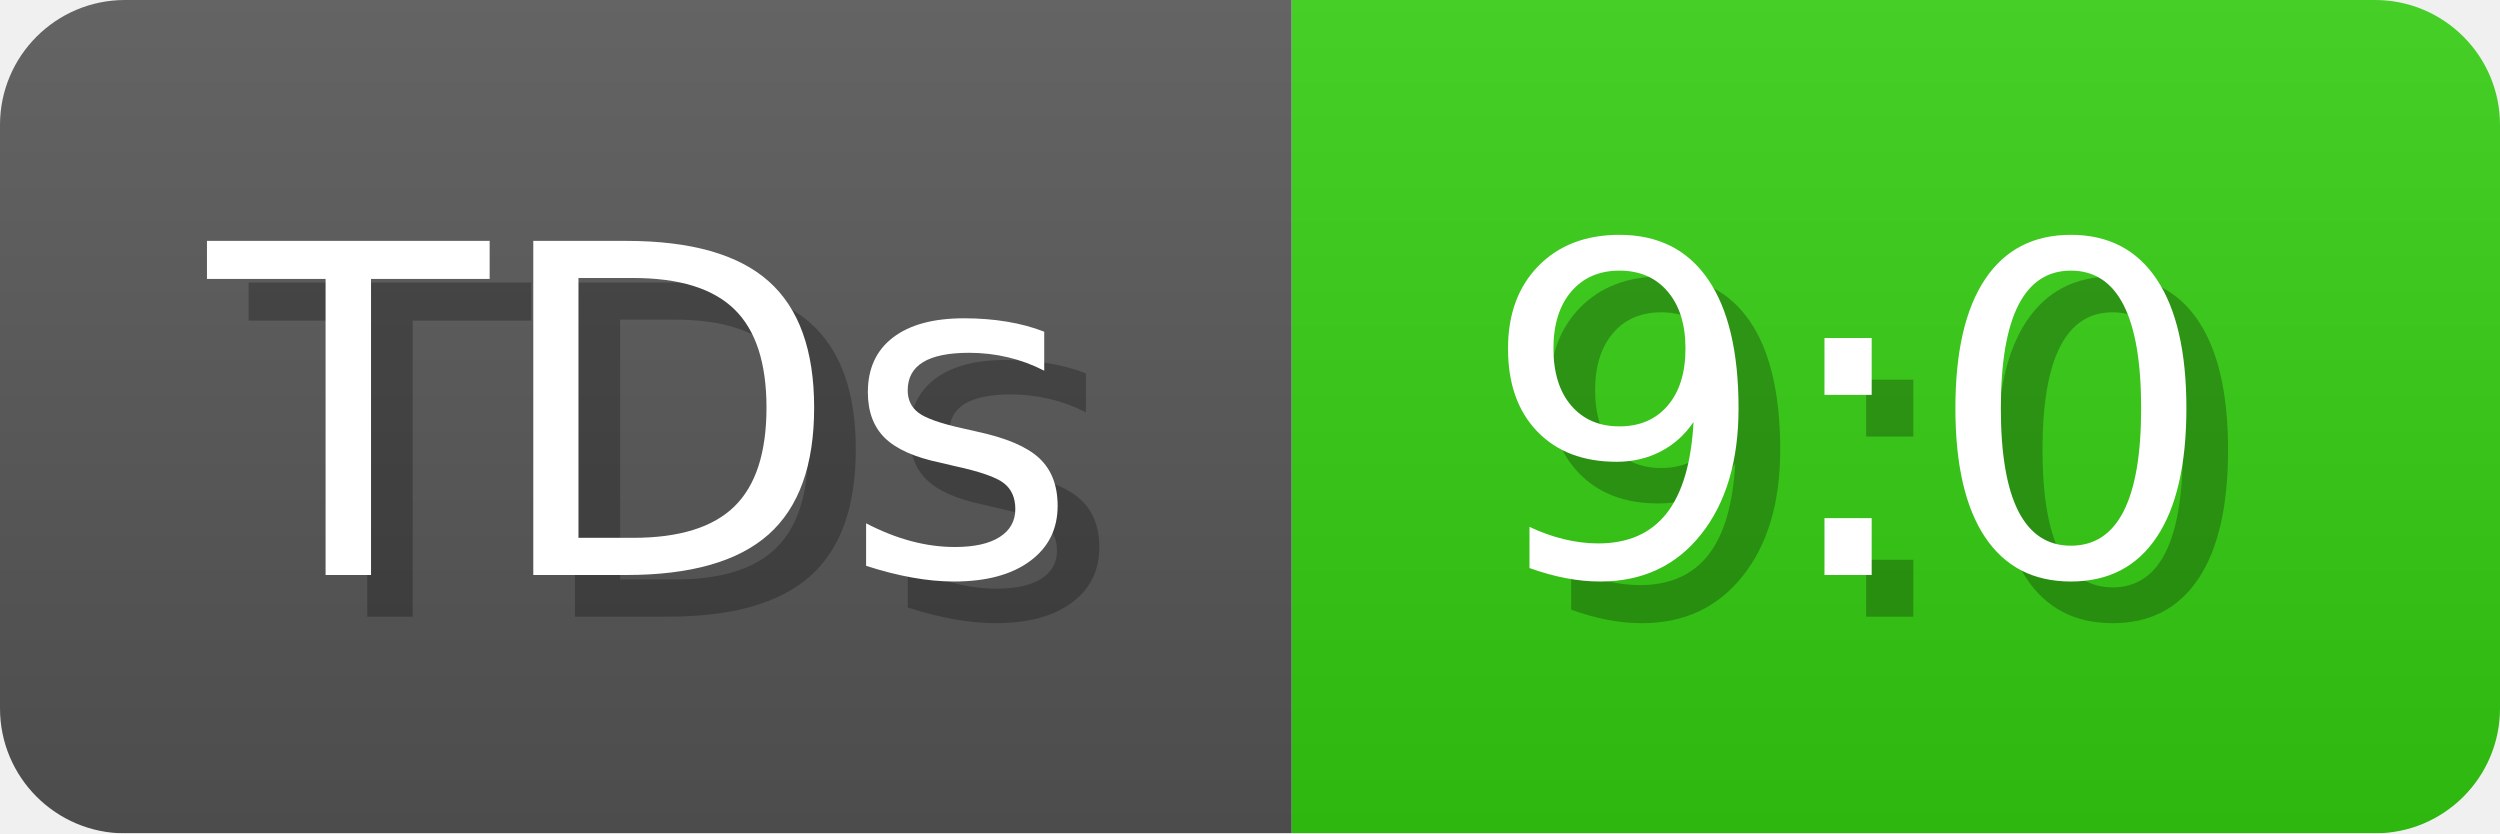
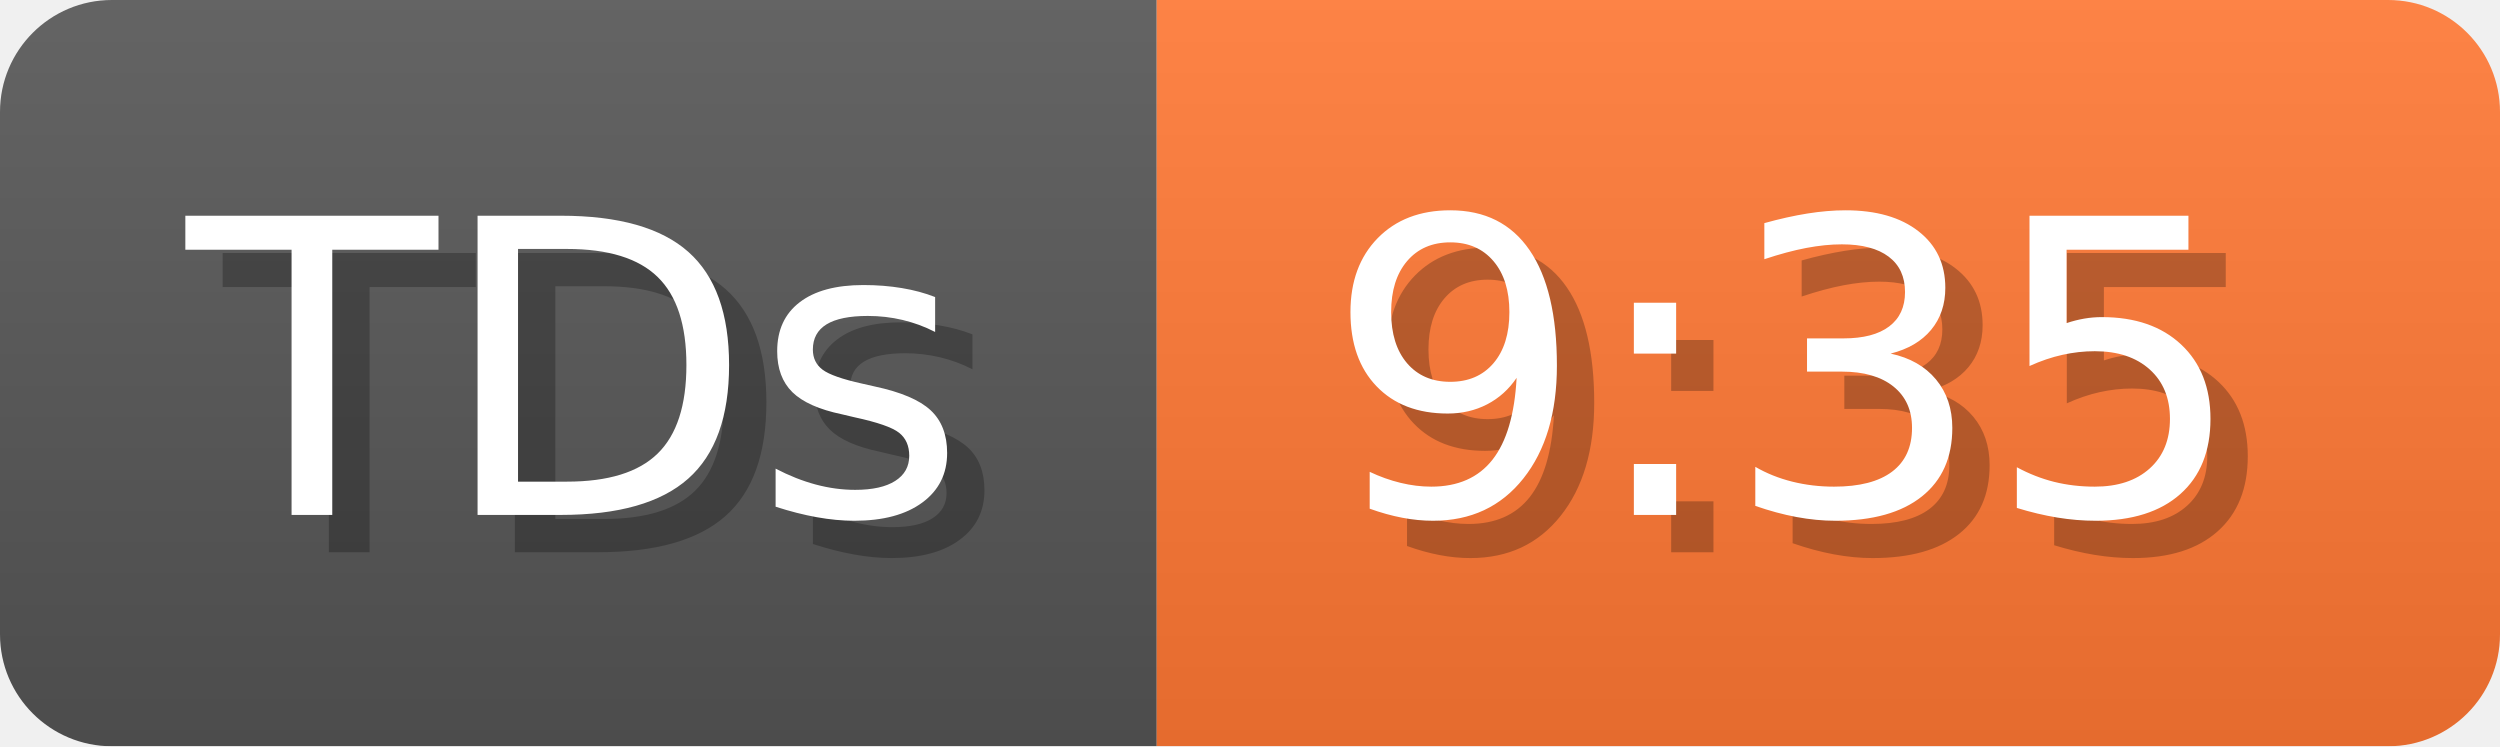
- <svg xmlns="http://www.w3.org/2000/svg" width="60" height="20" viewBox="0 0 600 200" role="img" aria-label="TDs: 9:0">
+ <svg xmlns="http://www.w3.org/2000/svg" width="67" height="20" viewBox="0 0 670 200" role="img" aria-label="TDs: 9:35">
  <linearGradient id="a" x2="0" y2="100%">
    <stop offset="0" stop-opacity=".1" stop-color="#EEE" />
    <stop offset="1" stop-opacity=".1" />
  </linearGradient>
  <mask id="m">
-     <rect width="600" height="200" rx="30" fill="#FFF" />
+     <rect width="670" height="200" rx="30" fill="#FFF" />
  </mask>
  <g mask="url(#m)">
    <rect width="310" height="200" fill="#555" />
-     <rect width="290" height="200" fill="#3C1" x="310" />
-     <rect width="600" height="200" fill="url(#a)" />
+     <rect width="360" height="200" fill="#F73" x="310" />
+     <rect width="670" height="200" fill="url(#a)" />
  </g>
  <g aria-hidden="true" fill="#fff" text-anchor="start" font-family="Verdana,DejaVu Sans,sans-serif" font-size="110">
    <text x="60" y="148" textLength="210" fill="#000" opacity="0.25">TDs</text>
    <text x="50" y="138" textLength="210">TDs</text>
-     <text x="365" y="148" textLength="190" fill="#000" opacity="0.25">9:0</text>
-     <text x="355" y="138" textLength="190">9:0</text>
+     <text x="365" y="148" textLength="260" fill="#000" opacity="0.25">9:35</text>
+     <text x="355" y="138" textLength="260">9:35</text>
  </g>
</svg>
